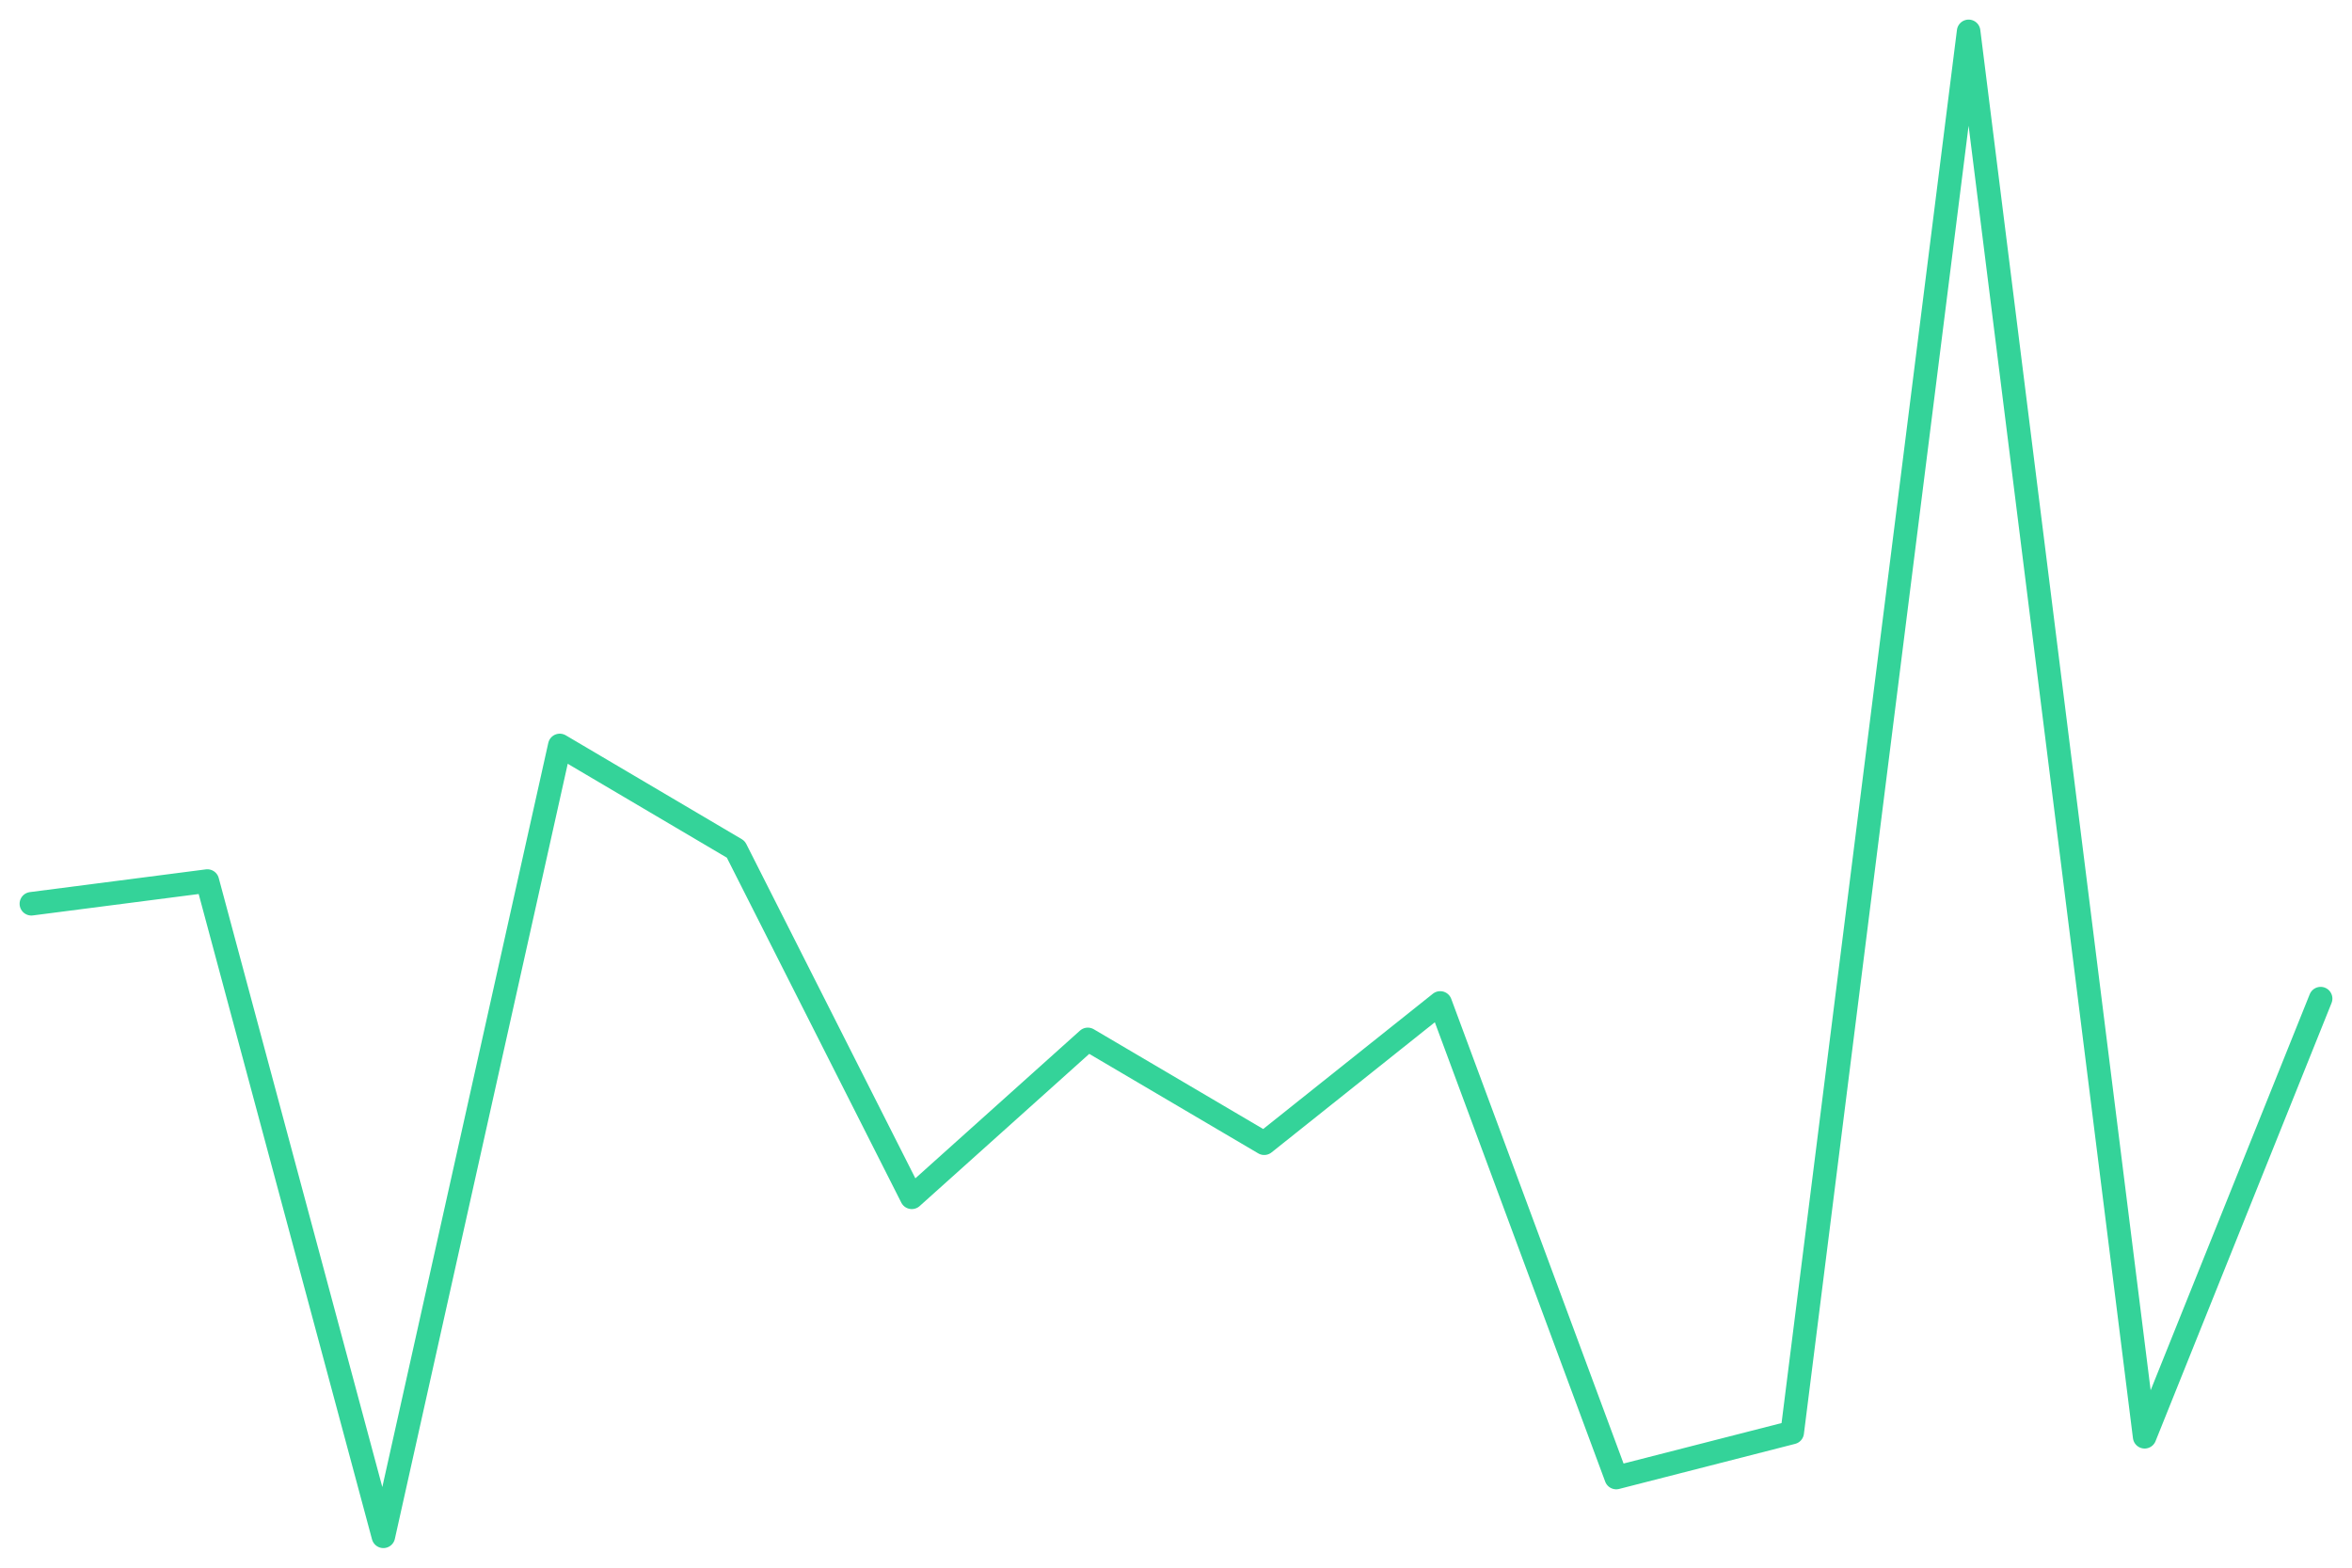
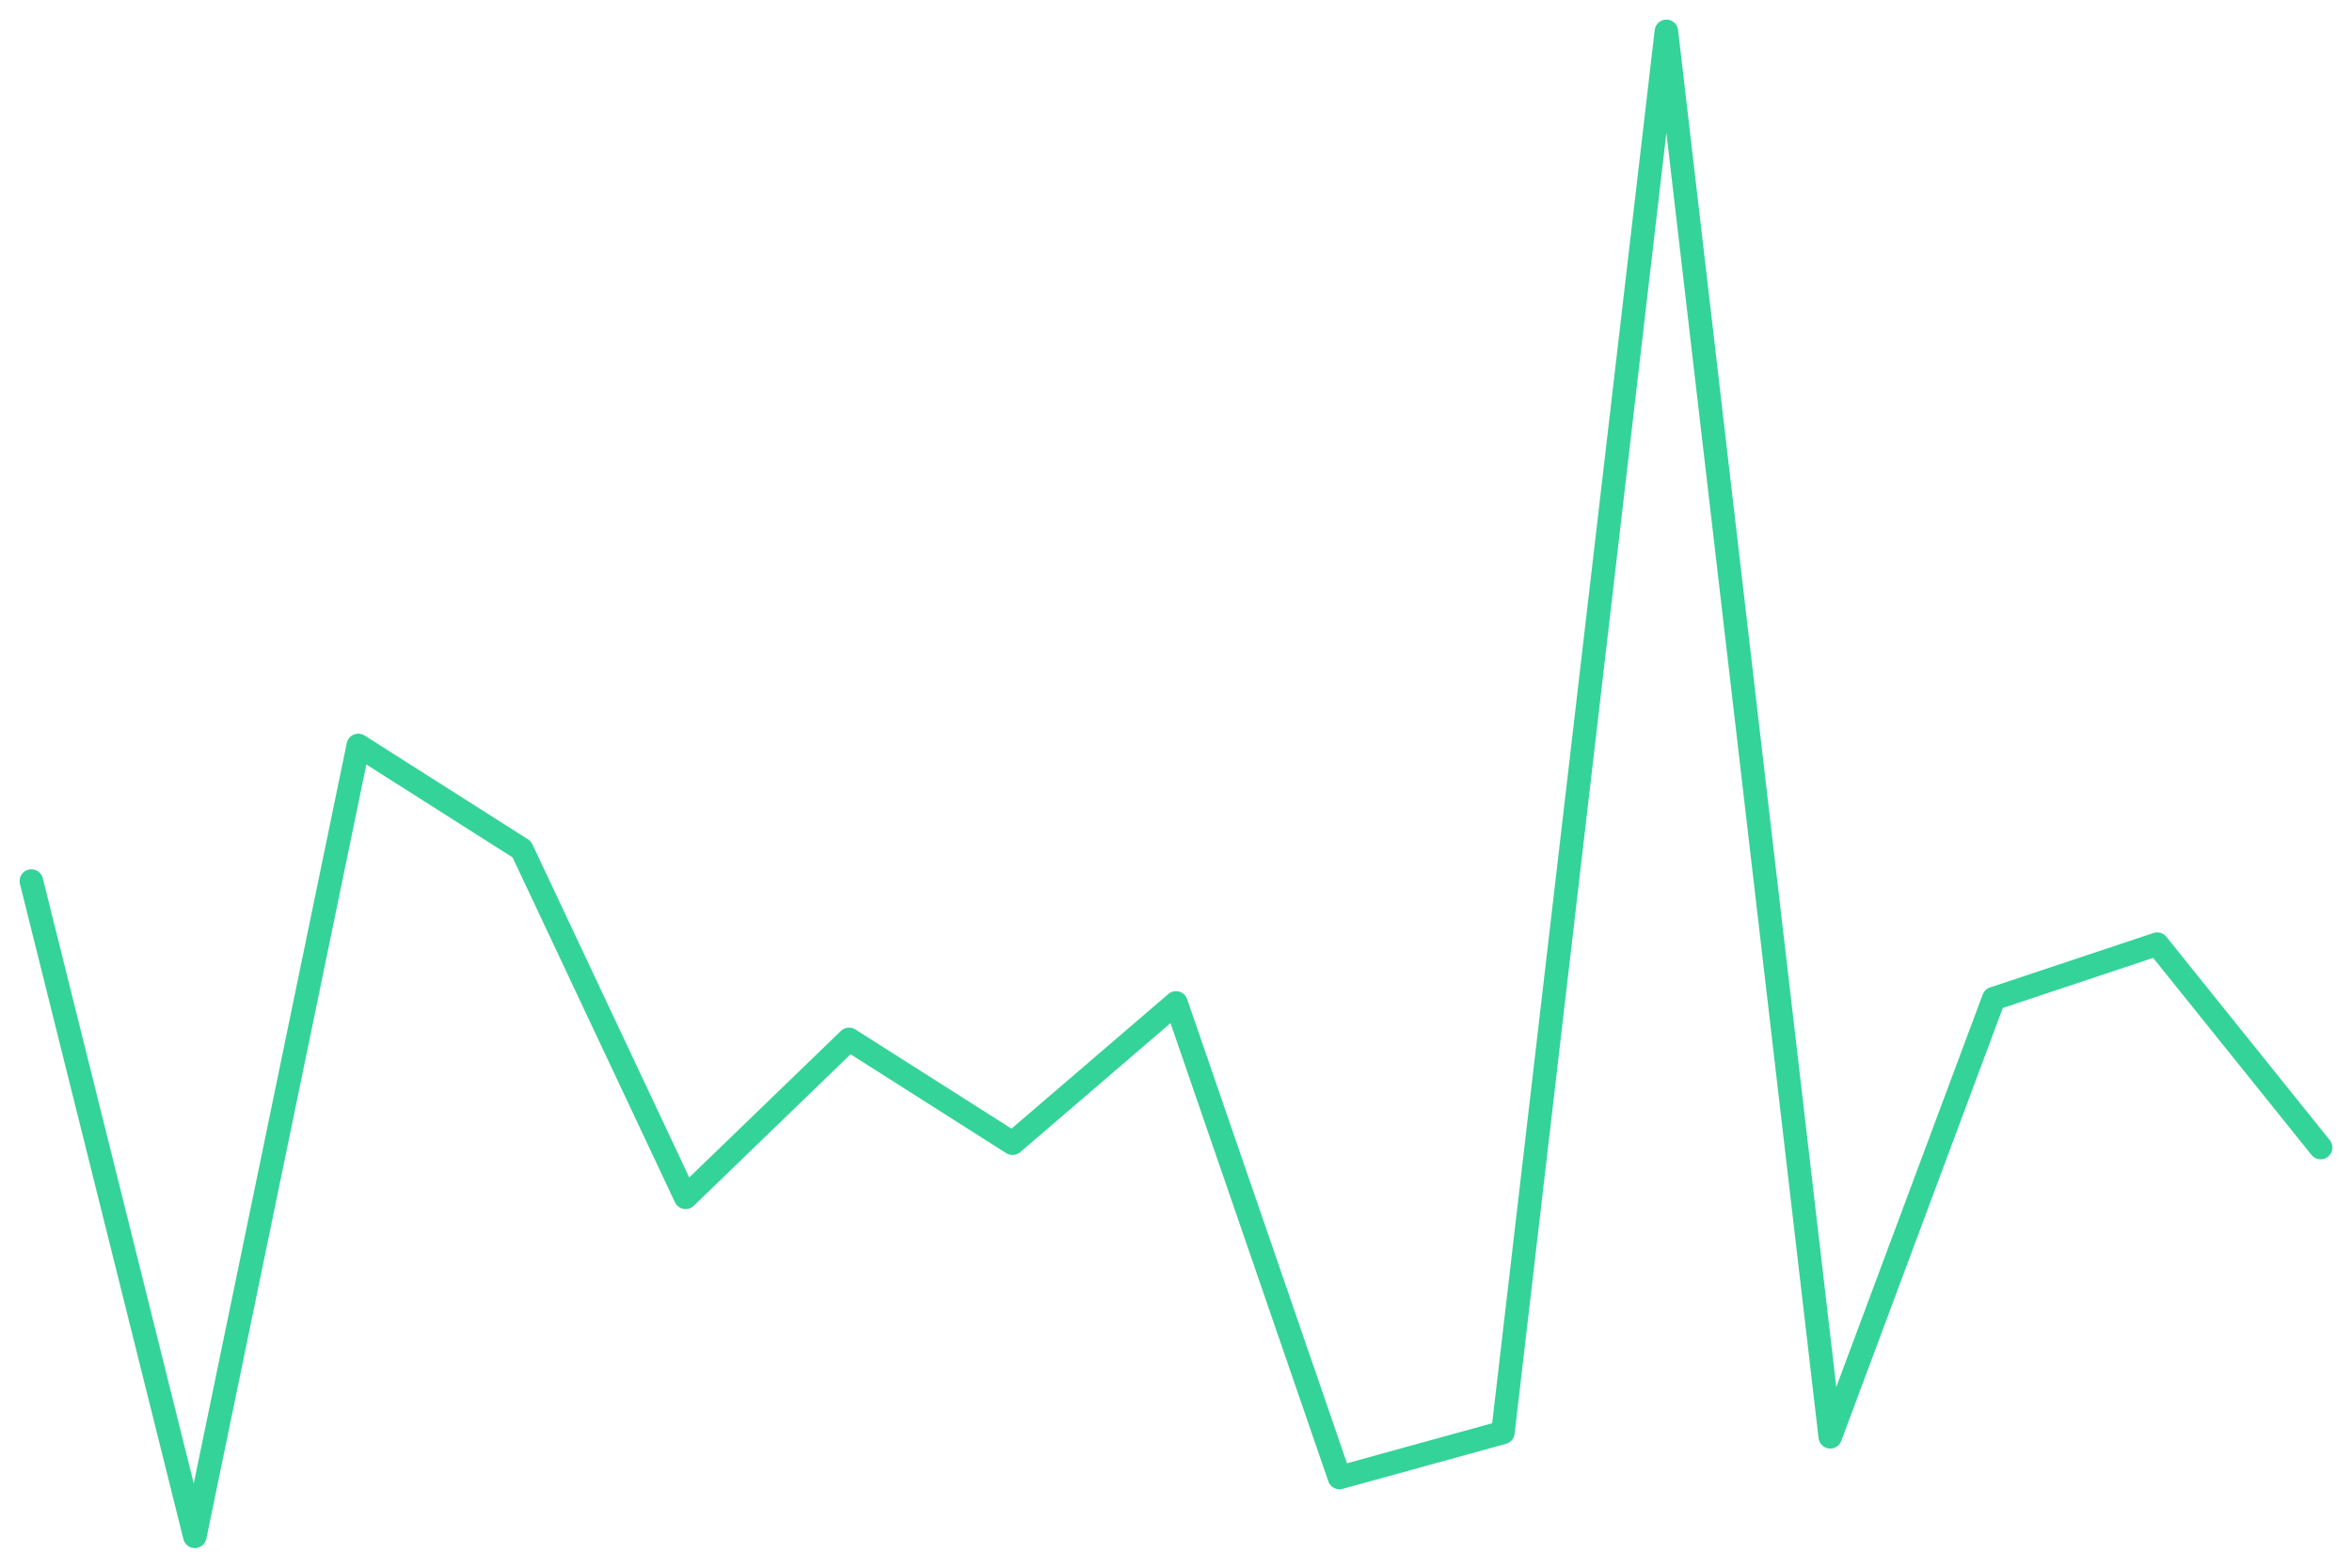
<svg xmlns="http://www.w3.org/2000/svg" viewBox="0 0 600 400" width="600" height="400">
-   <polyline fill="none" stroke="#34d399" stroke-width="6" stroke-linejoin="round" stroke-linecap="round" points="8.0,230.6 52.9,224.8 97.8,392.0 142.8,190.2 187.7,216.7 232.6,305.5 277.5,265.2 322.5,291.7 367.4,255.9 412.3,377.0 457.2,365.5 502.2,8.0 547.1,366.6 592.0,254.8" />
+   <polyline fill="none" stroke="#34d399" stroke-width="6" stroke-linejoin="round" stroke-linecap="round" points="8.0,224.8 49.7,392.0 91.4,190.2 133.1,216.7 174.9,305.5 216.6,265.2 258.3,291.7 300.0,255.9 341.7,377.0 383.4,365.5 425.1,8.0 466.9,366.6 508.6,254.8 550.3,240.9 592.0,292.8" />
</svg>
